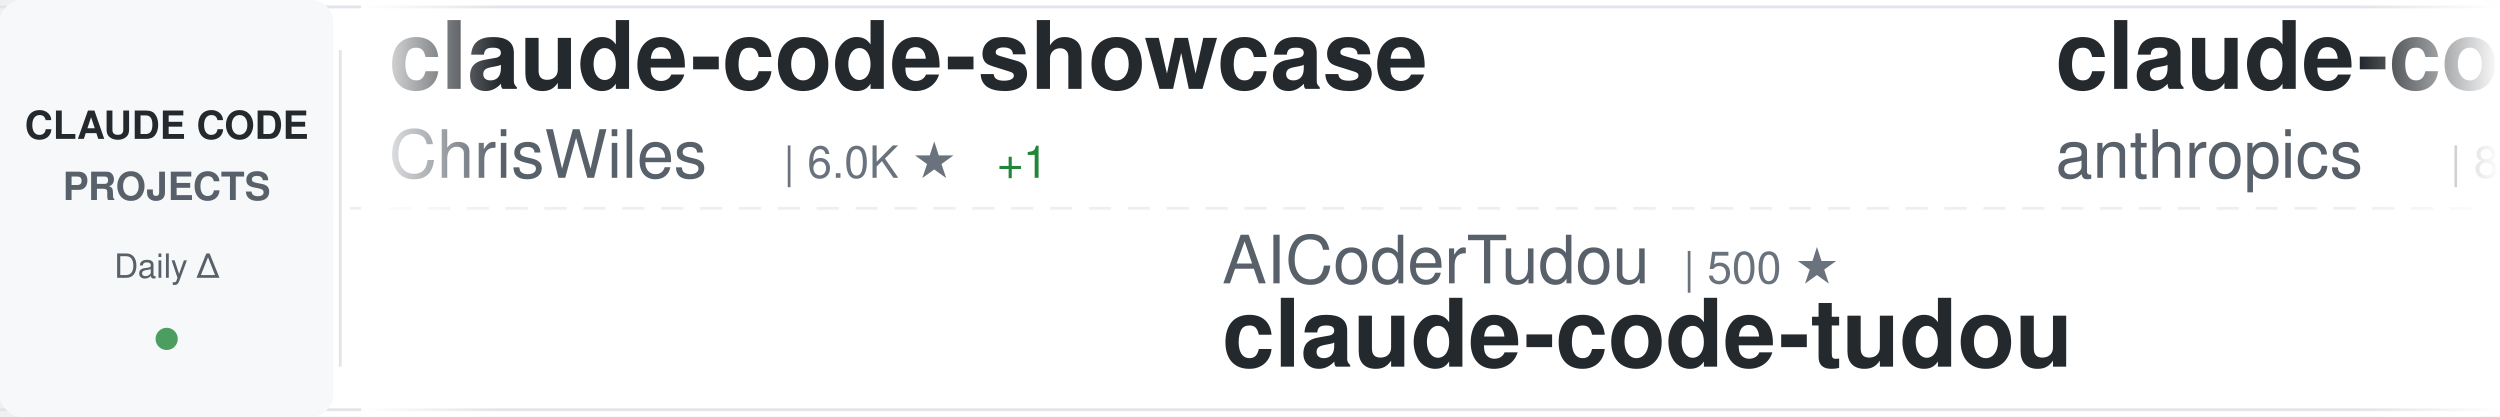
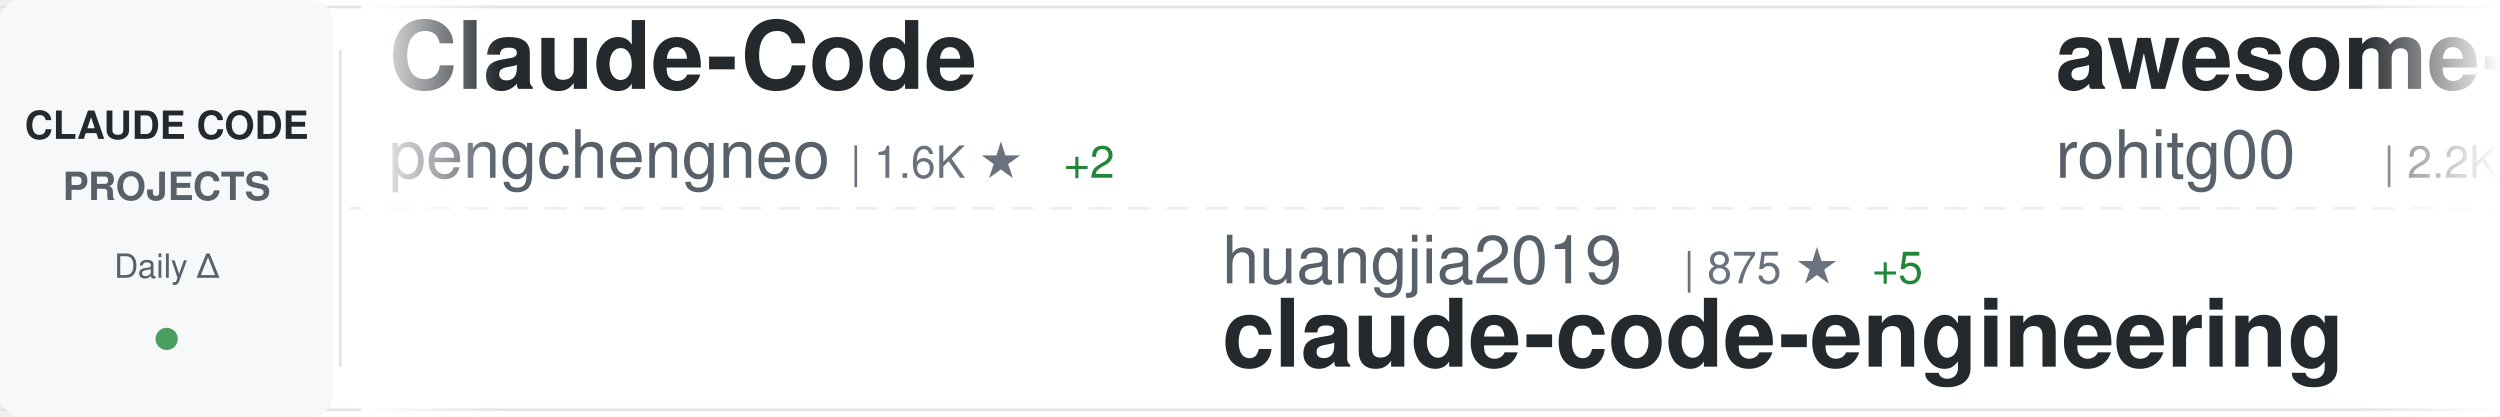
<svg xmlns="http://www.w3.org/2000/svg" width="900" height="150">
  <defs>
    <linearGradient id="awesomeLeftFade" x1="0%" y1="0%" x2="100%" y2="0%">
      <stop offset="0%" style="stop-color:#ffffff;stop-opacity:1" />
      <stop offset="100%" style="stop-color:#ffffff;stop-opacity:0" />
    </linearGradient>
    <linearGradient id="awesomeRightFade" x1="0%" y1="0%" x2="100%" y2="0%">
      <stop offset="0%" style="stop-color:#ffffff;stop-opacity:0" />
      <stop offset="100%" style="stop-color:#ffffff;stop-opacity:1" />
    </linearGradient>
  </defs>
  <rect width="900" height="150" fill="#ffffff" rx="8" />
  <rect x="0" y="2" width="900" height="1" fill="#e1e4e8" />
  <rect x="0" y="147" width="900" height="1" fill="#e1e4e8" />
  <line x1="0" y1="75" x2="900" y2="75" stroke="#e1e4e8" stroke-width="1" stroke-dasharray="8 6" opacity="0.6" />
  <rect x="0" y="0" width="120" height="150" fill="#f6f8fa" rx="8" />
  <text x="60" y="50" font-family="-apple-system, BlinkMacSystemFont, 'Segoe UI', Helvetica, Arial, sans-serif" font-size="14" font-weight="600" fill="#24292e" text-anchor="middle">CLAUDE CODE</text>
  <text x="60" y="72" font-family="-apple-system, BlinkMacSystemFont, 'Segoe UI', Helvetica, Arial, sans-serif" font-size="14" font-weight="600" fill="#586069" text-anchor="middle">PROJECTS</text>
  <text x="60" y="100" font-family="-apple-system, BlinkMacSystemFont, 'Segoe UI', Helvetica, Arial, sans-serif" font-size="12" font-weight="500" fill="#586069" text-anchor="middle">Daily Δ</text>
  <circle cx="60" cy="122" r="4" fill="#22863a" opacity="0.8" />
  <rect x="122" y="18" width="1" height="114" fill="#e1e4e8" />
  <clipPath id="awesomeTickerClip">
    <rect x="130" y="0" width="770" height="150" />
  </clipPath>
  <g clip-path="url(#awesomeTickerClip)">
    <g id="awesomeTickerItems">
      <animateTransform attributeName="transform" attributeType="XML" type="translate" from="0 0" to="-3000 0" dur="54s" repeatCount="indefinite" />
      <g transform="translate(0, 0)">
-         <text x="140" y="32" font-family="-apple-system, BlinkMacSystemFont, 'Segoe UI', Helvetica, Arial, sans-serif" font-size="34" font-weight="600" fill="#24292e">claude-code-showcase</text>
-         <text x="140" y="64" font-family="-apple-system, BlinkMacSystemFont, 'Segoe UI', Helvetica, Arial, sans-serif" font-size="24" font-weight="400" fill="#586069">ChrisWiles</text>
-         <text x="282" y="64" font-family="-apple-system, BlinkMacSystemFont, 'Segoe UI', Helvetica, Arial, sans-serif" font-size="16" font-weight="500" fill="#6a737d">| 6.0K ★</text>
-         <text x="359" y="64" font-family="-apple-system, BlinkMacSystemFont, 'Segoe UI', Helvetica, Arial, sans-serif" font-size="16" font-weight="500" fill="#22863a"> +1</text>
+         <text x="140" y="32" font-family="-apple-system, BlinkMacSystemFont, 'Segoe UI', Helvetica, Arial, sans-serif" font-size="34" font-weight="600" fill="#24292e">Claude-Code</text>
+         <text x="140" y="64" font-family="-apple-system, BlinkMacSystemFont, 'Segoe UI', Helvetica, Arial, sans-serif" font-size="24" font-weight="400" fill="#586069">pengchengneo</text>
+         <text x="306" y="64" font-family="-apple-system, BlinkMacSystemFont, 'Segoe UI', Helvetica, Arial, sans-serif" font-size="16" font-weight="500" fill="#6a737d">| 1.6K ★</text>
+         <text x="383" y="64" font-family="-apple-system, BlinkMacSystemFont, 'Segoe UI', Helvetica, Arial, sans-serif" font-size="16" font-weight="500" fill="#22863a"> +2</text>
      </g>
      <g transform="translate(300, 0)">
-         <text x="140" y="102" font-family="-apple-system, BlinkMacSystemFont, 'Segoe UI', Helvetica, Arial, sans-serif" font-size="24" font-weight="400" fill="#586069">AICoderTudou</text>
-         <text x="306" y="102" font-family="-apple-system, BlinkMacSystemFont, 'Segoe UI', Helvetica, Arial, sans-serif" font-size="16" font-weight="500" fill="#6a737d">| 500 ★</text>
-         <text x="140" y="132" font-family="-apple-system, BlinkMacSystemFont, 'Segoe UI', Helvetica, Arial, sans-serif" font-size="34" font-weight="600" fill="#24292e">claude-code-tudou</text>
+         <text x="140" y="102" font-family="-apple-system, BlinkMacSystemFont, 'Segoe UI', Helvetica, Arial, sans-serif" font-size="24" font-weight="400" fill="#586069">huangjia2019</text>
+         <text x="306" y="102" font-family="-apple-system, BlinkMacSystemFont, 'Segoe UI', Helvetica, Arial, sans-serif" font-size="16" font-weight="500" fill="#6a737d">| 875 ★</text>
+         <text x="374" y="102" font-family="-apple-system, BlinkMacSystemFont, 'Segoe UI', Helvetica, Arial, sans-serif" font-size="16" font-weight="500" fill="#22863a"> +5</text>
+         <text x="140" y="132" font-family="-apple-system, BlinkMacSystemFont, 'Segoe UI', Helvetica, Arial, sans-serif" font-size="34" font-weight="600" fill="#24292e">claude-code-engineering</text>
      </g>
      <g transform="translate(600, 0)">
-         <text x="140" y="32" font-family="-apple-system, BlinkMacSystemFont, 'Segoe UI', Helvetica, Arial, sans-serif" font-size="34" font-weight="600" fill="#24292e">claude-code-base-action</text>
-         <text x="140" y="64" font-family="-apple-system, BlinkMacSystemFont, 'Segoe UI', Helvetica, Arial, sans-serif" font-size="24" font-weight="400" fill="#586069">anthropics</text>
-         <text x="282" y="64" font-family="-apple-system, BlinkMacSystemFont, 'Segoe UI', Helvetica, Arial, sans-serif" font-size="16" font-weight="500" fill="#6a737d">| 887 ★</text>
+         <text x="140" y="32" font-family="-apple-system, BlinkMacSystemFont, 'Segoe UI', Helvetica, Arial, sans-serif" font-size="34" font-weight="600" fill="#24292e">awesome-claude-code-tool...</text>
+         <text x="140" y="64" font-family="-apple-system, BlinkMacSystemFont, 'Segoe UI', Helvetica, Arial, sans-serif" font-size="24" font-weight="400" fill="#586069">rohitg00</text>
+         <text x="258" y="64" font-family="-apple-system, BlinkMacSystemFont, 'Segoe UI', Helvetica, Arial, sans-serif" font-size="16" font-weight="500" fill="#6a737d">| 2.2K ★</text>
+         <text x="335" y="64" font-family="-apple-system, BlinkMacSystemFont, 'Segoe UI', Helvetica, Arial, sans-serif" font-size="16" font-weight="500" fill="#22863a"> +13</text>
      </g>
      <g transform="translate(900, 0)">
-         <text x="140" y="102" font-family="-apple-system, BlinkMacSystemFont, 'Segoe UI', Helvetica, Arial, sans-serif" font-size="24" font-weight="400" fill="#586069">shanraisshan</text>
-         <text x="306" y="102" font-family="-apple-system, BlinkMacSystemFont, 'Segoe UI', Helvetica, Arial, sans-serif" font-size="16" font-weight="500" fill="#6a737d">| 59.3K ★</text>
-         <text x="392" y="102" font-family="-apple-system, BlinkMacSystemFont, 'Segoe UI', Helvetica, Arial, sans-serif" font-size="16" font-weight="500" fill="#22863a"> +481</text>
-         <text x="140" y="132" font-family="-apple-system, BlinkMacSystemFont, 'Segoe UI', Helvetica, Arial, sans-serif" font-size="34" font-weight="600" fill="#24292e">claude-code-best-practic...</text>
+         <text x="140" y="102" font-family="-apple-system, BlinkMacSystemFont, 'Segoe UI', Helvetica, Arial, sans-serif" font-size="24" font-weight="400" fill="#586069">chauncygu</text>
+         <text x="270" y="102" font-family="-apple-system, BlinkMacSystemFont, 'Segoe UI', Helvetica, Arial, sans-serif" font-size="16" font-weight="500" fill="#6a737d">| 2.7K ★</text>
+         <text x="347" y="102" font-family="-apple-system, BlinkMacSystemFont, 'Segoe UI', Helvetica, Arial, sans-serif" font-size="16" font-weight="500" fill="#22863a"> +5</text>
+         <text x="140" y="132" font-family="-apple-system, BlinkMacSystemFont, 'Segoe UI', Helvetica, Arial, sans-serif" font-size="34" font-weight="600" fill="#24292e">collection-claude-code-s...</text>
      </g>
      <g transform="translate(1200, 0)">
-         <text x="140" y="32" font-family="-apple-system, BlinkMacSystemFont, 'Segoe UI', Helvetica, Arial, sans-serif" font-size="34" font-weight="600" fill="#24292e">Open-ClaudeCode</text>
-         <text x="140" y="64" font-family="-apple-system, BlinkMacSystemFont, 'Segoe UI', Helvetica, Arial, sans-serif" font-size="24" font-weight="400" fill="#586069">LING71671</text>
-         <text x="270" y="64" font-family="-apple-system, BlinkMacSystemFont, 'Segoe UI', Helvetica, Arial, sans-serif" font-size="16" font-weight="500" fill="#6a737d">| 897 ★</text>
+         <text x="140" y="32" font-family="-apple-system, BlinkMacSystemFont, 'Segoe UI', Helvetica, Arial, sans-serif" font-size="34" font-weight="600" fill="#24292e">Claude-code</text>
+         <text x="140" y="64" font-family="-apple-system, BlinkMacSystemFont, 'Segoe UI', Helvetica, Arial, sans-serif" font-size="24" font-weight="400" fill="#586069">fazxes</text>
+         <text x="234" y="64" font-family="-apple-system, BlinkMacSystemFont, 'Segoe UI', Helvetica, Arial, sans-serif" font-size="16" font-weight="500" fill="#6a737d">| 222 ★</text>
      </g>
      <g transform="translate(1500, 0)">
-         <text x="140" y="102" font-family="-apple-system, BlinkMacSystemFont, 'Segoe UI', Helvetica, Arial, sans-serif" font-size="24" font-weight="400" fill="#586069">edmund-io</text>
-         <text x="270" y="102" font-family="-apple-system, BlinkMacSystemFont, 'Segoe UI', Helvetica, Arial, sans-serif" font-size="16" font-weight="500" fill="#6a737d">| 1.5K ★</text>
-         <text x="347" y="102" font-family="-apple-system, BlinkMacSystemFont, 'Segoe UI', Helvetica, Arial, sans-serif" font-size="16" font-weight="500" fill="#22863a"> +1</text>
-         <text x="140" y="132" font-family="-apple-system, BlinkMacSystemFont, 'Segoe UI', Helvetica, Arial, sans-serif" font-size="34" font-weight="600" fill="#24292e">edmunds-claude-code</text>
+         <text x="140" y="102" font-family="-apple-system, BlinkMacSystemFont, 'Segoe UI', Helvetica, Arial, sans-serif" font-size="24" font-weight="400" fill="#586069">huangserva</text>
+         <text x="282" y="102" font-family="-apple-system, BlinkMacSystemFont, 'Segoe UI', Helvetica, Arial, sans-serif" font-size="16" font-weight="500" fill="#6a737d">| 609 ★</text>
+         <text x="350" y="102" font-family="-apple-system, BlinkMacSystemFont, 'Segoe UI', Helvetica, Arial, sans-serif" font-size="16" font-weight="500" fill="#22863a"> +1</text>
+         <text x="140" y="132" font-family="-apple-system, BlinkMacSystemFont, 'Segoe UI', Helvetica, Arial, sans-serif" font-size="34" font-weight="600" fill="#24292e">claude-code-cli</text>
      </g>
      <g transform="translate(1800, 0)">
-         <text x="140" y="32" font-family="-apple-system, BlinkMacSystemFont, 'Segoe UI', Helvetica, Arial, sans-serif" font-size="34" font-weight="600" fill="#24292e">ClaudeCodeAgents</text>
-         <text x="140" y="64" font-family="-apple-system, BlinkMacSystemFont, 'Segoe UI', Helvetica, Arial, sans-serif" font-size="24" font-weight="400" fill="#586069">darcyegb</text>
-         <text x="258" y="64" font-family="-apple-system, BlinkMacSystemFont, 'Segoe UI', Helvetica, Arial, sans-serif" font-size="16" font-weight="500" fill="#6a737d">| 732 ★</text>
+         <text x="140" y="32" font-family="-apple-system, BlinkMacSystemFont, 'Segoe UI', Helvetica, Arial, sans-serif" font-size="34" font-weight="600" fill="#24292e">oh-my-claudecode</text>
+         <text x="140" y="64" font-family="-apple-system, BlinkMacSystemFont, 'Segoe UI', Helvetica, Arial, sans-serif" font-size="24" font-weight="400" fill="#586069">Yeachan-Heo</text>
+         <text x="294" y="64" font-family="-apple-system, BlinkMacSystemFont, 'Segoe UI', Helvetica, Arial, sans-serif" font-size="16" font-weight="500" fill="#6a737d">| 36.8K ★</text>
+         <text x="380" y="64" font-family="-apple-system, BlinkMacSystemFont, 'Segoe UI', Helvetica, Arial, sans-serif" font-size="16" font-weight="500" fill="#22863a"> +60</text>
      </g>
      <g transform="translate(2100, 0)">
-         <text x="140" y="102" font-family="-apple-system, BlinkMacSystemFont, 'Segoe UI', Helvetica, Arial, sans-serif" font-size="24" font-weight="400" fill="#586069">frankbria</text>
-         <text x="270" y="102" font-family="-apple-system, BlinkMacSystemFont, 'Segoe UI', Helvetica, Arial, sans-serif" font-size="16" font-weight="500" fill="#6a737d">| 9.4K ★</text>
-         <text x="347" y="102" font-family="-apple-system, BlinkMacSystemFont, 'Segoe UI', Helvetica, Arial, sans-serif" font-size="16" font-weight="500" fill="#22863a"> +7</text>
-         <text x="140" y="132" font-family="-apple-system, BlinkMacSystemFont, 'Segoe UI', Helvetica, Arial, sans-serif" font-size="34" font-weight="600" fill="#24292e">ralph-claude-code</text>
+         <text x="140" y="102" font-family="-apple-system, BlinkMacSystemFont, 'Segoe UI', Helvetica, Arial, sans-serif" font-size="24" font-weight="400" fill="#586069">SeemSeam</text>
+         <text x="258" y="102" font-family="-apple-system, BlinkMacSystemFont, 'Segoe UI', Helvetica, Arial, sans-serif" font-size="16" font-weight="500" fill="#6a737d">| 3.1K ★</text>
+         <text x="335" y="102" font-family="-apple-system, BlinkMacSystemFont, 'Segoe UI', Helvetica, Arial, sans-serif" font-size="16" font-weight="500" fill="#22863a"> +13</text>
+         <text x="140" y="132" font-family="-apple-system, BlinkMacSystemFont, 'Segoe UI', Helvetica, Arial, sans-serif" font-size="34" font-weight="600" fill="#24292e">claude_codex_bridge</text>
      </g>
      <g transform="translate(2400, 0)">
-         <text x="140" y="32" font-family="-apple-system, BlinkMacSystemFont, 'Segoe UI', Helvetica, Arial, sans-serif" font-size="34" font-weight="600" fill="#24292e">claude-code-harness</text>
-         <text x="140" y="64" font-family="-apple-system, BlinkMacSystemFont, 'Segoe UI', Helvetica, Arial, sans-serif" font-size="24" font-weight="400" fill="#586069">Chachamaru127</text>
-         <text x="318" y="64" font-family="-apple-system, BlinkMacSystemFont, 'Segoe UI', Helvetica, Arial, sans-serif" font-size="16" font-weight="500" fill="#6a737d">| 2.9K ★</text>
-         <text x="395" y="64" font-family="-apple-system, BlinkMacSystemFont, 'Segoe UI', Helvetica, Arial, sans-serif" font-size="16" font-weight="500" fill="#22863a"> +6</text>
+         <text x="140" y="32" font-family="-apple-system, BlinkMacSystemFont, 'Segoe UI', Helvetica, Arial, sans-serif" font-size="34" font-weight="600" fill="#24292e">learn-claude-code</text>
+         <text x="140" y="64" font-family="-apple-system, BlinkMacSystemFont, 'Segoe UI', Helvetica, Arial, sans-serif" font-size="24" font-weight="400" fill="#586069">shareAI-lab</text>
+         <text x="294" y="64" font-family="-apple-system, BlinkMacSystemFont, 'Segoe UI', Helvetica, Arial, sans-serif" font-size="16" font-weight="500" fill="#6a737d">| 68.1K ★</text>
+         <text x="380" y="64" font-family="-apple-system, BlinkMacSystemFont, 'Segoe UI', Helvetica, Arial, sans-serif" font-size="16" font-weight="500" fill="#22863a"> +197</text>
      </g>
      <g transform="translate(2700, 0)">
-         <text x="140" y="102" font-family="-apple-system, BlinkMacSystemFont, 'Segoe UI', Helvetica, Arial, sans-serif" font-size="24" font-weight="400" fill="#586069">Pimzino</text>
-         <text x="246" y="102" font-family="-apple-system, BlinkMacSystemFont, 'Segoe UI', Helvetica, Arial, sans-serif" font-size="16" font-weight="500" fill="#6a737d">| 3.8K ★</text>
-         <text x="323" y="102" font-family="-apple-system, BlinkMacSystemFont, 'Segoe UI', Helvetica, Arial, sans-serif" font-size="16" font-weight="500" fill="#22863a"> +2</text>
-         <text x="140" y="132" font-family="-apple-system, BlinkMacSystemFont, 'Segoe UI', Helvetica, Arial, sans-serif" font-size="34" font-weight="600" fill="#24292e">claude-code-spec-workflo...</text>
+         <text x="140" y="102" font-family="-apple-system, BlinkMacSystemFont, 'Segoe UI', Helvetica, Arial, sans-serif" font-size="24" font-weight="400" fill="#586069">sugyan</text>
+         <text x="234" y="102" font-family="-apple-system, BlinkMacSystemFont, 'Segoe UI', Helvetica, Arial, sans-serif" font-size="16" font-weight="500" fill="#6a737d">| 1.1K ★</text>
+         <text x="311" y="102" font-family="-apple-system, BlinkMacSystemFont, 'Segoe UI', Helvetica, Arial, sans-serif" font-size="16" font-weight="500" fill="#22863a"> +2</text>
+         <text x="140" y="132" font-family="-apple-system, BlinkMacSystemFont, 'Segoe UI', Helvetica, Arial, sans-serif" font-size="34" font-weight="600" fill="#24292e">claude-code-webui</text>
      </g>
      <g transform="translate(3000, 0)">
-         <text x="140" y="32" font-family="-apple-system, BlinkMacSystemFont, 'Segoe UI', Helvetica, Arial, sans-serif" font-size="34" font-weight="600" fill="#24292e">claude-code-showcase</text>
-         <text x="140" y="64" font-family="-apple-system, BlinkMacSystemFont, 'Segoe UI', Helvetica, Arial, sans-serif" font-size="24" font-weight="400" fill="#586069">ChrisWiles</text>
-         <text x="282" y="64" font-family="-apple-system, BlinkMacSystemFont, 'Segoe UI', Helvetica, Arial, sans-serif" font-size="16" font-weight="500" fill="#6a737d">| 6.0K ★</text>
-         <text x="359" y="64" font-family="-apple-system, BlinkMacSystemFont, 'Segoe UI', Helvetica, Arial, sans-serif" font-size="16" font-weight="500" fill="#22863a"> +1</text>
+         <text x="140" y="32" font-family="-apple-system, BlinkMacSystemFont, 'Segoe UI', Helvetica, Arial, sans-serif" font-size="34" font-weight="600" fill="#24292e">Claude-Code</text>
+         <text x="140" y="64" font-family="-apple-system, BlinkMacSystemFont, 'Segoe UI', Helvetica, Arial, sans-serif" font-size="24" font-weight="400" fill="#586069">pengchengneo</text>
+         <text x="306" y="64" font-family="-apple-system, BlinkMacSystemFont, 'Segoe UI', Helvetica, Arial, sans-serif" font-size="16" font-weight="500" fill="#6a737d">| 1.6K ★</text>
+         <text x="383" y="64" font-family="-apple-system, BlinkMacSystemFont, 'Segoe UI', Helvetica, Arial, sans-serif" font-size="16" font-weight="500" fill="#22863a"> +2</text>
      </g>
      <g transform="translate(3300, 0)">
-         <text x="140" y="102" font-family="-apple-system, BlinkMacSystemFont, 'Segoe UI', Helvetica, Arial, sans-serif" font-size="24" font-weight="400" fill="#586069">AICoderTudou</text>
-         <text x="306" y="102" font-family="-apple-system, BlinkMacSystemFont, 'Segoe UI', Helvetica, Arial, sans-serif" font-size="16" font-weight="500" fill="#6a737d">| 500 ★</text>
-         <text x="140" y="132" font-family="-apple-system, BlinkMacSystemFont, 'Segoe UI', Helvetica, Arial, sans-serif" font-size="34" font-weight="600" fill="#24292e">claude-code-tudou</text>
+         <text x="140" y="102" font-family="-apple-system, BlinkMacSystemFont, 'Segoe UI', Helvetica, Arial, sans-serif" font-size="24" font-weight="400" fill="#586069">huangjia2019</text>
+         <text x="306" y="102" font-family="-apple-system, BlinkMacSystemFont, 'Segoe UI', Helvetica, Arial, sans-serif" font-size="16" font-weight="500" fill="#6a737d">| 875 ★</text>
+         <text x="374" y="102" font-family="-apple-system, BlinkMacSystemFont, 'Segoe UI', Helvetica, Arial, sans-serif" font-size="16" font-weight="500" fill="#22863a"> +5</text>
+         <text x="140" y="132" font-family="-apple-system, BlinkMacSystemFont, 'Segoe UI', Helvetica, Arial, sans-serif" font-size="34" font-weight="600" fill="#24292e">claude-code-engineering</text>
      </g>
      <g transform="translate(3600, 0)">
-         <text x="140" y="32" font-family="-apple-system, BlinkMacSystemFont, 'Segoe UI', Helvetica, Arial, sans-serif" font-size="34" font-weight="600" fill="#24292e">claude-code-base-action</text>
-         <text x="140" y="64" font-family="-apple-system, BlinkMacSystemFont, 'Segoe UI', Helvetica, Arial, sans-serif" font-size="24" font-weight="400" fill="#586069">anthropics</text>
-         <text x="282" y="64" font-family="-apple-system, BlinkMacSystemFont, 'Segoe UI', Helvetica, Arial, sans-serif" font-size="16" font-weight="500" fill="#6a737d">| 887 ★</text>
+         <text x="140" y="32" font-family="-apple-system, BlinkMacSystemFont, 'Segoe UI', Helvetica, Arial, sans-serif" font-size="34" font-weight="600" fill="#24292e">awesome-claude-code-tool...</text>
+         <text x="140" y="64" font-family="-apple-system, BlinkMacSystemFont, 'Segoe UI', Helvetica, Arial, sans-serif" font-size="24" font-weight="400" fill="#586069">rohitg00</text>
+         <text x="258" y="64" font-family="-apple-system, BlinkMacSystemFont, 'Segoe UI', Helvetica, Arial, sans-serif" font-size="16" font-weight="500" fill="#6a737d">| 2.2K ★</text>
+         <text x="335" y="64" font-family="-apple-system, BlinkMacSystemFont, 'Segoe UI', Helvetica, Arial, sans-serif" font-size="16" font-weight="500" fill="#22863a"> +13</text>
      </g>
      <g transform="translate(3900, 0)">
-         <text x="140" y="102" font-family="-apple-system, BlinkMacSystemFont, 'Segoe UI', Helvetica, Arial, sans-serif" font-size="24" font-weight="400" fill="#586069">shanraisshan</text>
-         <text x="306" y="102" font-family="-apple-system, BlinkMacSystemFont, 'Segoe UI', Helvetica, Arial, sans-serif" font-size="16" font-weight="500" fill="#6a737d">| 59.3K ★</text>
-         <text x="392" y="102" font-family="-apple-system, BlinkMacSystemFont, 'Segoe UI', Helvetica, Arial, sans-serif" font-size="16" font-weight="500" fill="#22863a"> +481</text>
-         <text x="140" y="132" font-family="-apple-system, BlinkMacSystemFont, 'Segoe UI', Helvetica, Arial, sans-serif" font-size="34" font-weight="600" fill="#24292e">claude-code-best-practic...</text>
+         <text x="140" y="102" font-family="-apple-system, BlinkMacSystemFont, 'Segoe UI', Helvetica, Arial, sans-serif" font-size="24" font-weight="400" fill="#586069">chauncygu</text>
+         <text x="270" y="102" font-family="-apple-system, BlinkMacSystemFont, 'Segoe UI', Helvetica, Arial, sans-serif" font-size="16" font-weight="500" fill="#6a737d">| 2.7K ★</text>
+         <text x="347" y="102" font-family="-apple-system, BlinkMacSystemFont, 'Segoe UI', Helvetica, Arial, sans-serif" font-size="16" font-weight="500" fill="#22863a"> +5</text>
+         <text x="140" y="132" font-family="-apple-system, BlinkMacSystemFont, 'Segoe UI', Helvetica, Arial, sans-serif" font-size="34" font-weight="600" fill="#24292e">collection-claude-code-s...</text>
      </g>
    </g>
  </g>
  <rect x="130" y="0" width="50" height="150" fill="url(#awesomeLeftFade)" />
  <rect x="850" y="0" width="50" height="150" fill="url(#awesomeRightFade)" />
</svg>
